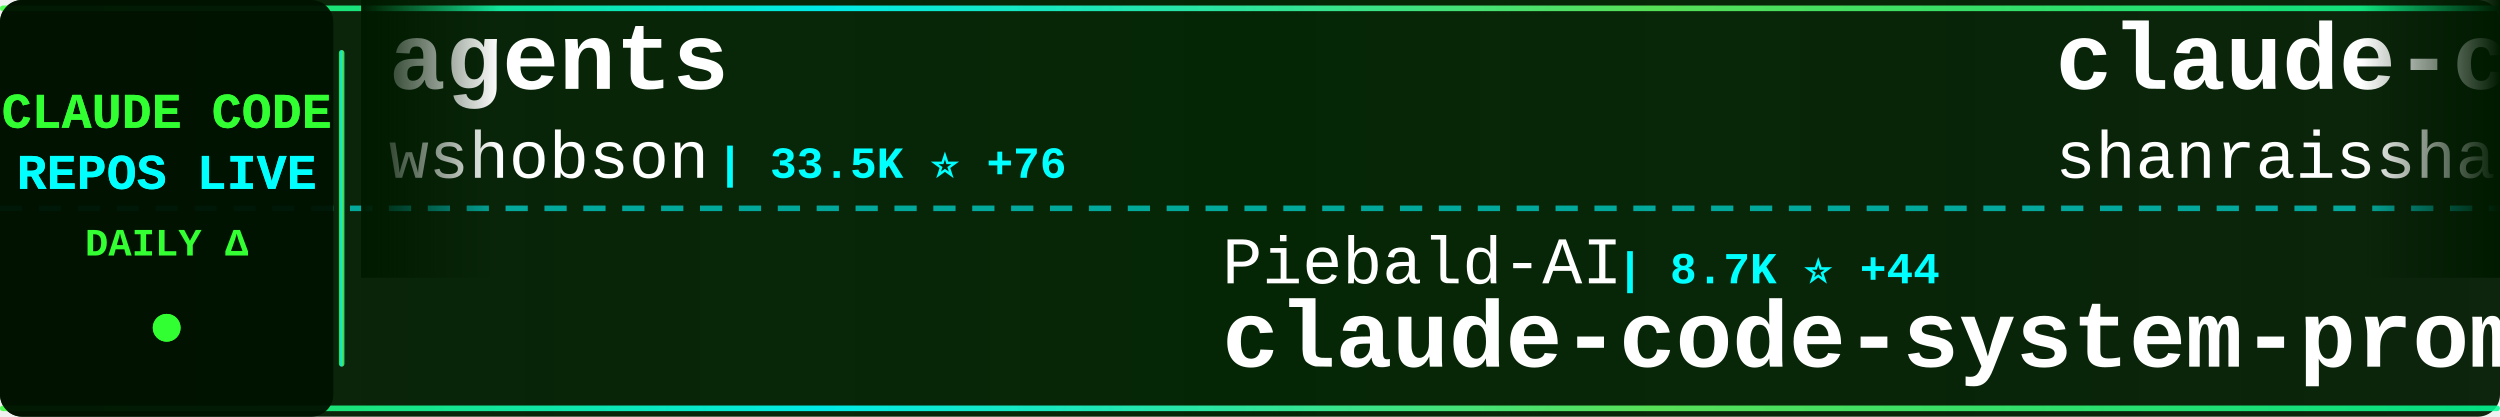
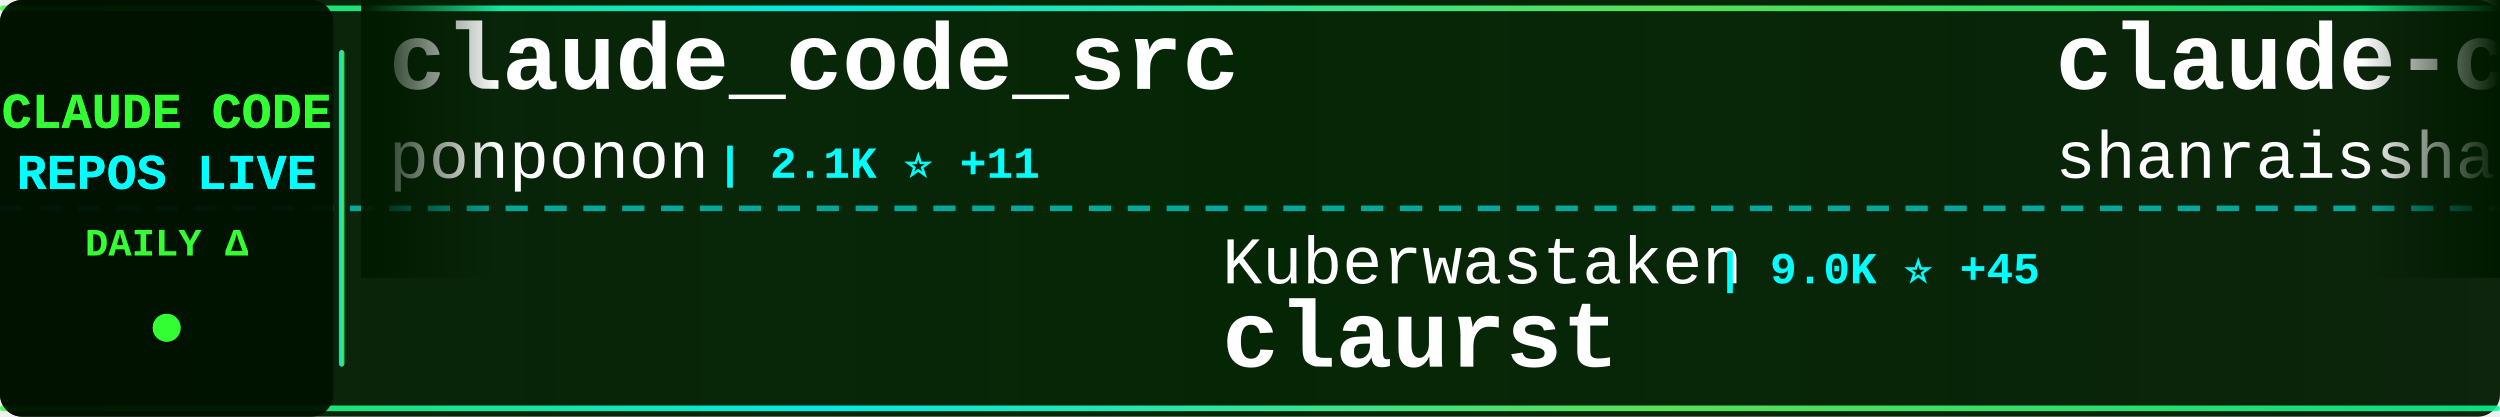
<svg xmlns="http://www.w3.org/2000/svg" width="900" height="150">
  <defs>
    <linearGradient id="tickerBg" x1="0%" y1="0%" x2="100%" y2="0%">
      <stop offset="0%" style="stop-color:#001a00;stop-opacity:0.95" />
      <stop offset="50%" style="stop-color:#002200;stop-opacity:0.98" />
      <stop offset="100%" style="stop-color:#001a00;stop-opacity:0.95" />
    </linearGradient>
    <linearGradient id="borderGrad" x1="0%" y1="0%" x2="100%" y2="0%">
      <stop offset="0%" style="stop-color:#33ff33;stop-opacity:0.85">
        <animate attributeName="stop-opacity" values="0.85;1;0.85" dur="2s" repeatCount="indefinite" />
      </stop>
      <stop offset="33%" style="stop-color:#00ffff;stop-opacity:0.9">
        <animate attributeName="stop-opacity" values="0.9;1;0.9" dur="2.2s" repeatCount="indefinite" />
      </stop>
      <stop offset="66%" style="stop-color:#66ff66;stop-opacity:0.85">
        <animate attributeName="stop-opacity" values="0.85;1;0.85" dur="1.8s" repeatCount="indefinite" />
      </stop>
      <stop offset="100%" style="stop-color:#00ff99;stop-opacity:0.85">
        <animate attributeName="stop-opacity" values="0.85;1;0.85" dur="2s" repeatCount="indefinite" />
      </stop>
    </linearGradient>
    <filter id="textGlow">
      <feGaussianBlur stdDeviation="0.1" result="coloredBlur" />
      <feMerge>
        <feMergeNode in="coloredBlur" />
        <feMergeNode in="SourceGraphic" />
      </feMerge>
    </filter>
    <filter id="metricGlow">
      <feGaussianBlur stdDeviation="0.2" result="coloredBlur" />
      <feMerge>
        <feMergeNode in="coloredBlur" />
        <feMergeNode in="SourceGraphic" />
      </feMerge>
    </filter>
    <linearGradient id="leftFade" x1="0%" y1="0%" x2="100%" y2="0%">
      <stop offset="0%" style="stop-color:#001a00;stop-opacity:1" />
      <stop offset="100%" style="stop-color:#001a00;stop-opacity:0" />
    </linearGradient>
    <linearGradient id="rightFade" x1="0%" y1="0%" x2="100%" y2="0%">
      <stop offset="0%" style="stop-color:#001a00;stop-opacity:0" />
      <stop offset="100%" style="stop-color:#001a00;stop-opacity:1" />
    </linearGradient>
  </defs>
  <rect width="900" height="150" fill="url(#tickerBg)" rx="8" />
  <rect x="0" y="2" width="900" height="2" fill="url(#borderGrad)" rx="1" />
  <rect x="0" y="146" width="900" height="2" fill="url(#borderGrad)" rx="1" />
  <line x1="0" y1="75" x2="900" y2="75" stroke="#00ffff" stroke-width="2" stroke-dasharray="8 6" opacity="0.6" />
  <rect x="0" y="0" width="120" height="150" fill="#001100" opacity="0.95" rx="8" />
  <text x="60" y="46" font-family="'Courier New', monospace" font-size="18" font-weight="bold" fill="#33ff33" text-anchor="middle" filter="url(#textGlow)">
    CLAUDE CODE
  </text>
  <text x="60" y="68" font-family="'Courier New', monospace" font-size="18" font-weight="bold" fill="#00ffff" text-anchor="middle" filter="url(#textGlow)">
    REPOS LIVE
  </text>
  <text x="60" y="92" font-family="'Courier New', monospace" font-size="14" font-weight="bold" fill="#33ff33" text-anchor="middle">
    DAILY Δ
  </text>
  <circle cx="60" cy="118" r="5" fill="#33ff33" filter="url(#metricGlow)">
    <animate attributeName="r" values="4;6;4" dur="1.5s" repeatCount="indefinite" />
    <animate attributeName="opacity" values="0.6;1;0.6" dur="1.5s" repeatCount="indefinite" />
  </circle>
  <rect x="122" y="18" width="2" height="114" fill="url(#borderGrad)" rx="1" />
  <clipPath id="tickerClip">
    <rect x="130" y="0" width="770" height="150" />
  </clipPath>
  <g clip-path="url(#tickerClip)">
    <g id="tickerItems">
      <animateTransform attributeName="transform" attributeType="XML" type="translate" from="0 0" to="-3000 0" dur="54s" repeatCount="indefinite" />
      <g transform="translate(0, 0)">
-         <text x="140" y="32" font-family="'Courier New', monospace" font-size="34" font-weight="bold" fill="#ffffff">agents</text>
-         <text x="140" y="64" font-family="'Courier New', monospace" font-size="24" font-weight="normal" fill="#ffffff" opacity="1.0">wshobson</text>
-         <text x="258" y="64" font-family="'Courier New', monospace" font-size="16" font-weight="bold" fill="#00ffff"> | 33.5K ⭐ +76</text>
+         <text x="140" y="32" font-family="'Courier New', monospace" font-size="34" font-weight="bold" fill="#ffffff">claude_code_src</text>
+         <text x="140" y="64" font-family="'Courier New', monospace" font-size="24" font-weight="normal" fill="#ffffff" opacity="1.0">ponponon</text>
+         <text x="258" y="64" font-family="'Courier New', monospace" font-size="16" font-weight="bold" fill="#00ffff"> | 2.1K ⭐ +11</text>
      </g>
      <g transform="translate(300, 0)">
-         <text x="140" y="102" font-family="'Courier New', monospace" font-size="24" font-weight="normal" fill="#ffffff" opacity="1.0">Piebald-AI</text>
-         <text x="282" y="102" font-family="'Courier New', monospace" font-size="16" font-weight="bold" fill="#00ffff"> | 8.7K ⭐ +44</text>
-         <text x="140" y="132" font-family="'Courier New', monospace" font-size="34" font-weight="bold" fill="#ffffff">claude-code-system-promp...</text>
+         <text x="140" y="102" font-family="'Courier New', monospace" font-size="24" font-weight="normal" fill="#ffffff" opacity="1.0">Kuberwastaken</text>
+         <text x="318" y="102" font-family="'Courier New', monospace" font-size="16" font-weight="bold" fill="#00ffff"> | 9.0K ⭐ +45</text>
+         <text x="140" y="132" font-family="'Courier New', monospace" font-size="34" font-weight="bold" fill="#ffffff">claurst</text>
      </g>
      <g transform="translate(600, 0)">
        <text x="140" y="32" font-family="'Courier New', monospace" font-size="34" font-weight="bold" fill="#ffffff">claude-code-best-practic...</text>
        <text x="140" y="64" font-family="'Courier New', monospace" font-size="24" font-weight="normal" fill="#ffffff" opacity="1.0">shanraisshan</text>
-         <text x="306" y="64" font-family="'Courier New', monospace" font-size="16" font-weight="bold" fill="#00ffff"> | 40.1K ⭐ +2.4K</text>
+         <text x="306" y="64" font-family="'Courier New', monospace" font-size="16" font-weight="bold" fill="#00ffff"> | 40.4K ⭐ +2.5K</text>
      </g>
      <g transform="translate(900, 0)">
-         <text x="140" y="102" font-family="'Courier New', monospace" font-size="24" font-weight="normal" fill="#ffffff" opacity="1.0">repowise-dev</text>
-         <text x="306" y="102" font-family="'Courier New', monospace" font-size="16" font-weight="bold" fill="#00ffff"> | 926 ⭐ +5</text>
-         <text x="140" y="132" font-family="'Courier New', monospace" font-size="34" font-weight="bold" fill="#ffffff">claude-code-prompts</text>
+         <text x="140" y="102" font-family="'Courier New', monospace" font-size="24" font-weight="normal" fill="#ffffff" opacity="1.0">zstmfhy</text>
+         <text x="246" y="102" font-family="'Courier New', monospace" font-size="16" font-weight="bold" fill="#00ffff"> | 191 ⭐</text>
+         <text x="140" y="132" font-family="'Courier New', monospace" font-size="34" font-weight="bold" fill="#ffffff">Claude-code</text>
      </g>
      <g transform="translate(1200, 0)">
+         <text x="140" y="32" font-family="'Courier New', monospace" font-size="34" font-weight="bold" fill="#ffffff">claude-code-tips</text>
+         <text x="140" y="64" font-family="'Courier New', monospace" font-size="24" font-weight="normal" fill="#ffffff" opacity="1.0">ykdojo</text>
+         <text x="234" y="64" font-family="'Courier New', monospace" font-size="16" font-weight="bold" fill="#00ffff"> | 7.6K ⭐ +190</text>
+       </g>
+       <g transform="translate(1500, 0)">
+         <text x="140" y="102" font-family="'Courier New', monospace" font-size="24" font-weight="normal" fill="#ffffff" opacity="1.0">snarktank</text>
+         <text x="270" y="102" font-family="'Courier New', monospace" font-size="16" font-weight="bold" fill="#00ffff"> | 16.3K ⭐ +682</text>
+         <text x="140" y="132" font-family="'Courier New', monospace" font-size="34" font-weight="bold" fill="#ffffff">ralph</text>
+       </g>
+       <g transform="translate(1800, 0)">
+         <text x="140" y="32" font-family="'Courier New', monospace" font-size="34" font-weight="bold" fill="#ffffff">learn-claude-code</text>
+         <text x="140" y="64" font-family="'Courier New', monospace" font-size="24" font-weight="normal" fill="#ffffff" opacity="1.0">shareAI-lab</text>
+         <text x="294" y="64" font-family="'Courier New', monospace" font-size="16" font-weight="bold" fill="#00ffff"> | 52.6K ⭐ +695</text>
+       </g>
+       <g transform="translate(2100, 0)">
+         <text x="140" y="102" font-family="'Courier New', monospace" font-size="24" font-weight="normal" fill="#ffffff" opacity="1.0">rohitg00</text>
+         <text x="258" y="102" font-family="'Courier New', monospace" font-size="16" font-weight="bold" fill="#00ffff"> | 1.2K ⭐ +27</text>
+         <text x="140" y="132" font-family="'Courier New', monospace" font-size="34" font-weight="bold" fill="#ffffff">awesome-claude-code-tool...</text>
+       </g>
+       <g transform="translate(2400, 0)">
+         <text x="140" y="32" font-family="'Courier New', monospace" font-size="34" font-weight="bold" fill="#ffffff">claude-code-source</text>
+         <text x="140" y="64" font-family="'Courier New', monospace" font-size="24" font-weight="normal" fill="#ffffff" opacity="1.0">hangsman</text>
+         <text x="258" y="64" font-family="'Courier New', monospace" font-size="16" font-weight="bold" fill="#00ffff"> | 753 ⭐ +1</text>
+       </g>
+       <g transform="translate(2700, 0)">
+         <text x="140" y="102" font-family="'Courier New', monospace" font-size="24" font-weight="normal" fill="#ffffff" opacity="1.0">wanshuiyin</text>
+         <text x="282" y="102" font-family="'Courier New', monospace" font-size="16" font-weight="bold" fill="#00ffff"> | 6.5K ⭐ +218</text>
+         <text x="140" y="132" font-family="'Courier New', monospace" font-size="34" font-weight="bold" fill="#ffffff">Auto-claude-code-researc...</text>
+       </g>
+       <g transform="translate(3000, 0)">
        <text x="140" y="32" font-family="'Courier New', monospace" font-size="34" font-weight="bold" fill="#ffffff">claude_code_src</text>
        <text x="140" y="64" font-family="'Courier New', monospace" font-size="24" font-weight="normal" fill="#ffffff" opacity="1.0">ponponon</text>
-         <text x="258" y="64" font-family="'Courier New', monospace" font-size="16" font-weight="bold" fill="#00ffff"> | 2.1K ⭐ +9</text>
-       </g>
-       <g transform="translate(1500, 0)">
-         <text x="140" y="102" font-family="'Courier New', monospace" font-size="24" font-weight="normal" fill="#ffffff" opacity="1.0">garrytan</text>
-         <text x="258" y="102" font-family="'Courier New', monospace" font-size="16" font-weight="bold" fill="#00ffff"> | 71.0K ⭐ +882</text>
-         <text x="140" y="132" font-family="'Courier New', monospace" font-size="34" font-weight="bold" fill="#ffffff">gstack</text>
-       </g>
-       <g transform="translate(1800, 0)">
-         <text x="140" y="32" font-family="'Courier New', monospace" font-size="34" font-weight="bold" fill="#ffffff">claude-code-spec-workflo...</text>
-         <text x="140" y="64" font-family="'Courier New', monospace" font-size="24" font-weight="normal" fill="#ffffff" opacity="1.0">Pimzino</text>
-         <text x="246" y="64" font-family="'Courier New', monospace" font-size="16" font-weight="bold" fill="#00ffff"> | 3.6K ⭐ +1</text>
-       </g>
-       <g transform="translate(2100, 0)">
-         <text x="140" y="102" font-family="'Courier New', monospace" font-size="24" font-weight="normal" fill="#ffffff" opacity="1.0">Hyper66666</text>
-         <text x="282" y="102" font-family="'Courier New', monospace" font-size="16" font-weight="bold" fill="#00ffff"> | 206 ⭐ +2</text>
-         <text x="140" y="132" font-family="'Courier New', monospace" font-size="34" font-weight="bold" fill="#ffffff">claude-code-sourcemap</text>
-       </g>
-       <g transform="translate(2400, 0)">
-         <text x="140" y="32" font-family="'Courier New', monospace" font-size="34" font-weight="bold" fill="#ffffff">claude-code-hooks-master...</text>
-         <text x="140" y="64" font-family="'Courier New', monospace" font-size="24" font-weight="normal" fill="#ffffff" opacity="1.0">disler</text>
-         <text x="234" y="64" font-family="'Courier New', monospace" font-size="16" font-weight="bold" fill="#00ffff"> | 3.5K ⭐</text>
-       </g>
-       <g transform="translate(2700, 0)">
-         <text x="140" y="102" font-family="'Courier New', monospace" font-size="24" font-weight="normal" fill="#ffffff" opacity="1.0">edmund-io</text>
-         <text x="270" y="102" font-family="'Courier New', monospace" font-size="16" font-weight="bold" fill="#00ffff"> | 1.4K ⭐ +3</text>
-         <text x="140" y="132" font-family="'Courier New', monospace" font-size="34" font-weight="bold" fill="#ffffff">edmunds-claude-code</text>
-       </g>
-       <g transform="translate(3000, 0)">
-         <text x="140" y="32" font-family="'Courier New', monospace" font-size="34" font-weight="bold" fill="#ffffff">agents</text>
-         <text x="140" y="64" font-family="'Courier New', monospace" font-size="24" font-weight="normal" fill="#ffffff" opacity="1.0">wshobson</text>
-         <text x="258" y="64" font-family="'Courier New', monospace" font-size="16" font-weight="bold" fill="#00ffff"> | 33.5K ⭐ +76</text>
+         <text x="258" y="64" font-family="'Courier New', monospace" font-size="16" font-weight="bold" fill="#00ffff"> | 2.1K ⭐ +11</text>
      </g>
      <g transform="translate(3300, 0)">
-         <text x="140" y="102" font-family="'Courier New', monospace" font-size="24" font-weight="normal" fill="#ffffff" opacity="1.0">Piebald-AI</text>
-         <text x="282" y="102" font-family="'Courier New', monospace" font-size="16" font-weight="bold" fill="#00ffff"> | 8.7K ⭐ +44</text>
-         <text x="140" y="132" font-family="'Courier New', monospace" font-size="34" font-weight="bold" fill="#ffffff">claude-code-system-promp...</text>
+         <text x="140" y="102" font-family="'Courier New', monospace" font-size="24" font-weight="normal" fill="#ffffff" opacity="1.0">Kuberwastaken</text>
+         <text x="318" y="102" font-family="'Courier New', monospace" font-size="16" font-weight="bold" fill="#00ffff"> | 9.0K ⭐ +45</text>
+         <text x="140" y="132" font-family="'Courier New', monospace" font-size="34" font-weight="bold" fill="#ffffff">claurst</text>
      </g>
      <g transform="translate(3600, 0)">
        <text x="140" y="32" font-family="'Courier New', monospace" font-size="34" font-weight="bold" fill="#ffffff">claude-code-best-practic...</text>
        <text x="140" y="64" font-family="'Courier New', monospace" font-size="24" font-weight="normal" fill="#ffffff" opacity="1.0">shanraisshan</text>
-         <text x="306" y="64" font-family="'Courier New', monospace" font-size="16" font-weight="bold" fill="#00ffff"> | 40.1K ⭐ +2.4K</text>
+         <text x="306" y="64" font-family="'Courier New', monospace" font-size="16" font-weight="bold" fill="#00ffff"> | 40.4K ⭐ +2.5K</text>
      </g>
      <g transform="translate(3900, 0)">
-         <text x="140" y="102" font-family="'Courier New', monospace" font-size="24" font-weight="normal" fill="#ffffff" opacity="1.0">repowise-dev</text>
-         <text x="306" y="102" font-family="'Courier New', monospace" font-size="16" font-weight="bold" fill="#00ffff"> | 926 ⭐ +5</text>
-         <text x="140" y="132" font-family="'Courier New', monospace" font-size="34" font-weight="bold" fill="#ffffff">claude-code-prompts</text>
+         <text x="140" y="102" font-family="'Courier New', monospace" font-size="24" font-weight="normal" fill="#ffffff" opacity="1.0">zstmfhy</text>
+         <text x="246" y="102" font-family="'Courier New', monospace" font-size="16" font-weight="bold" fill="#00ffff"> | 191 ⭐</text>
+         <text x="140" y="132" font-family="'Courier New', monospace" font-size="34" font-weight="bold" fill="#ffffff">Claude-code</text>
      </g>
    </g>
  </g>
  <rect x="130" y="0" width="50" height="100" fill="url(#leftFade)" />
  <rect x="850" y="0" width="50" height="100" fill="url(#rightFade)" />
</svg>
